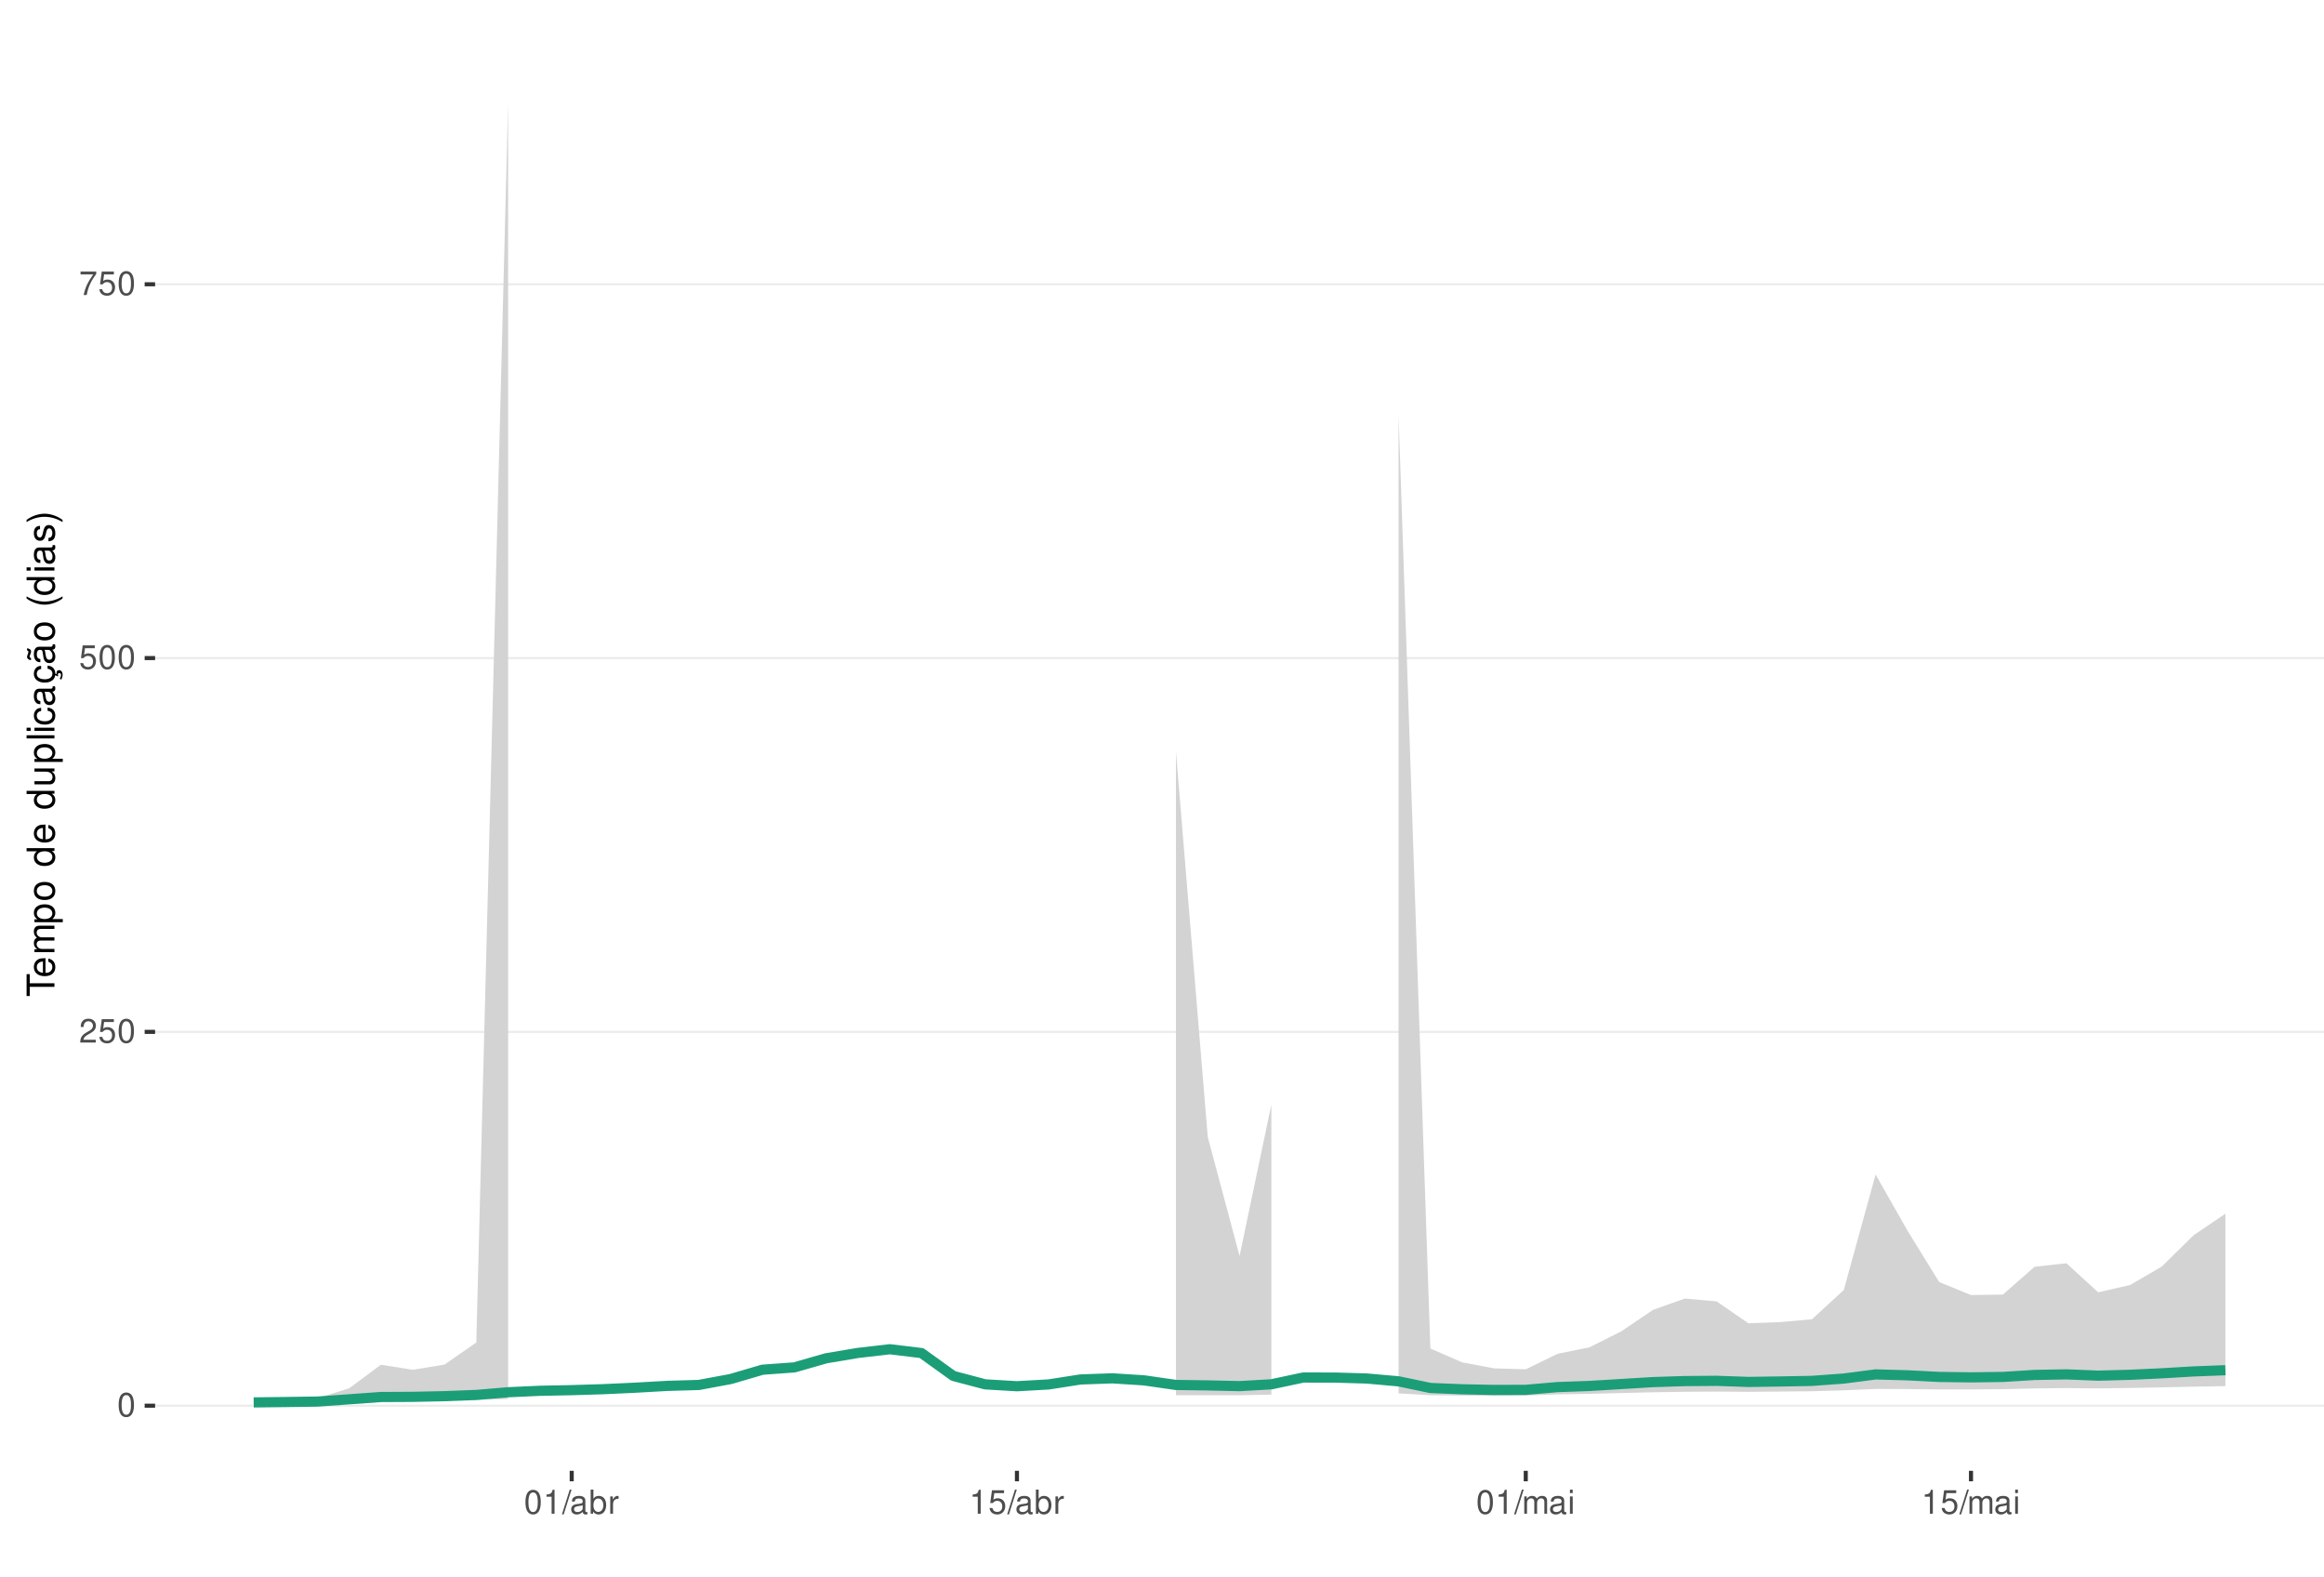
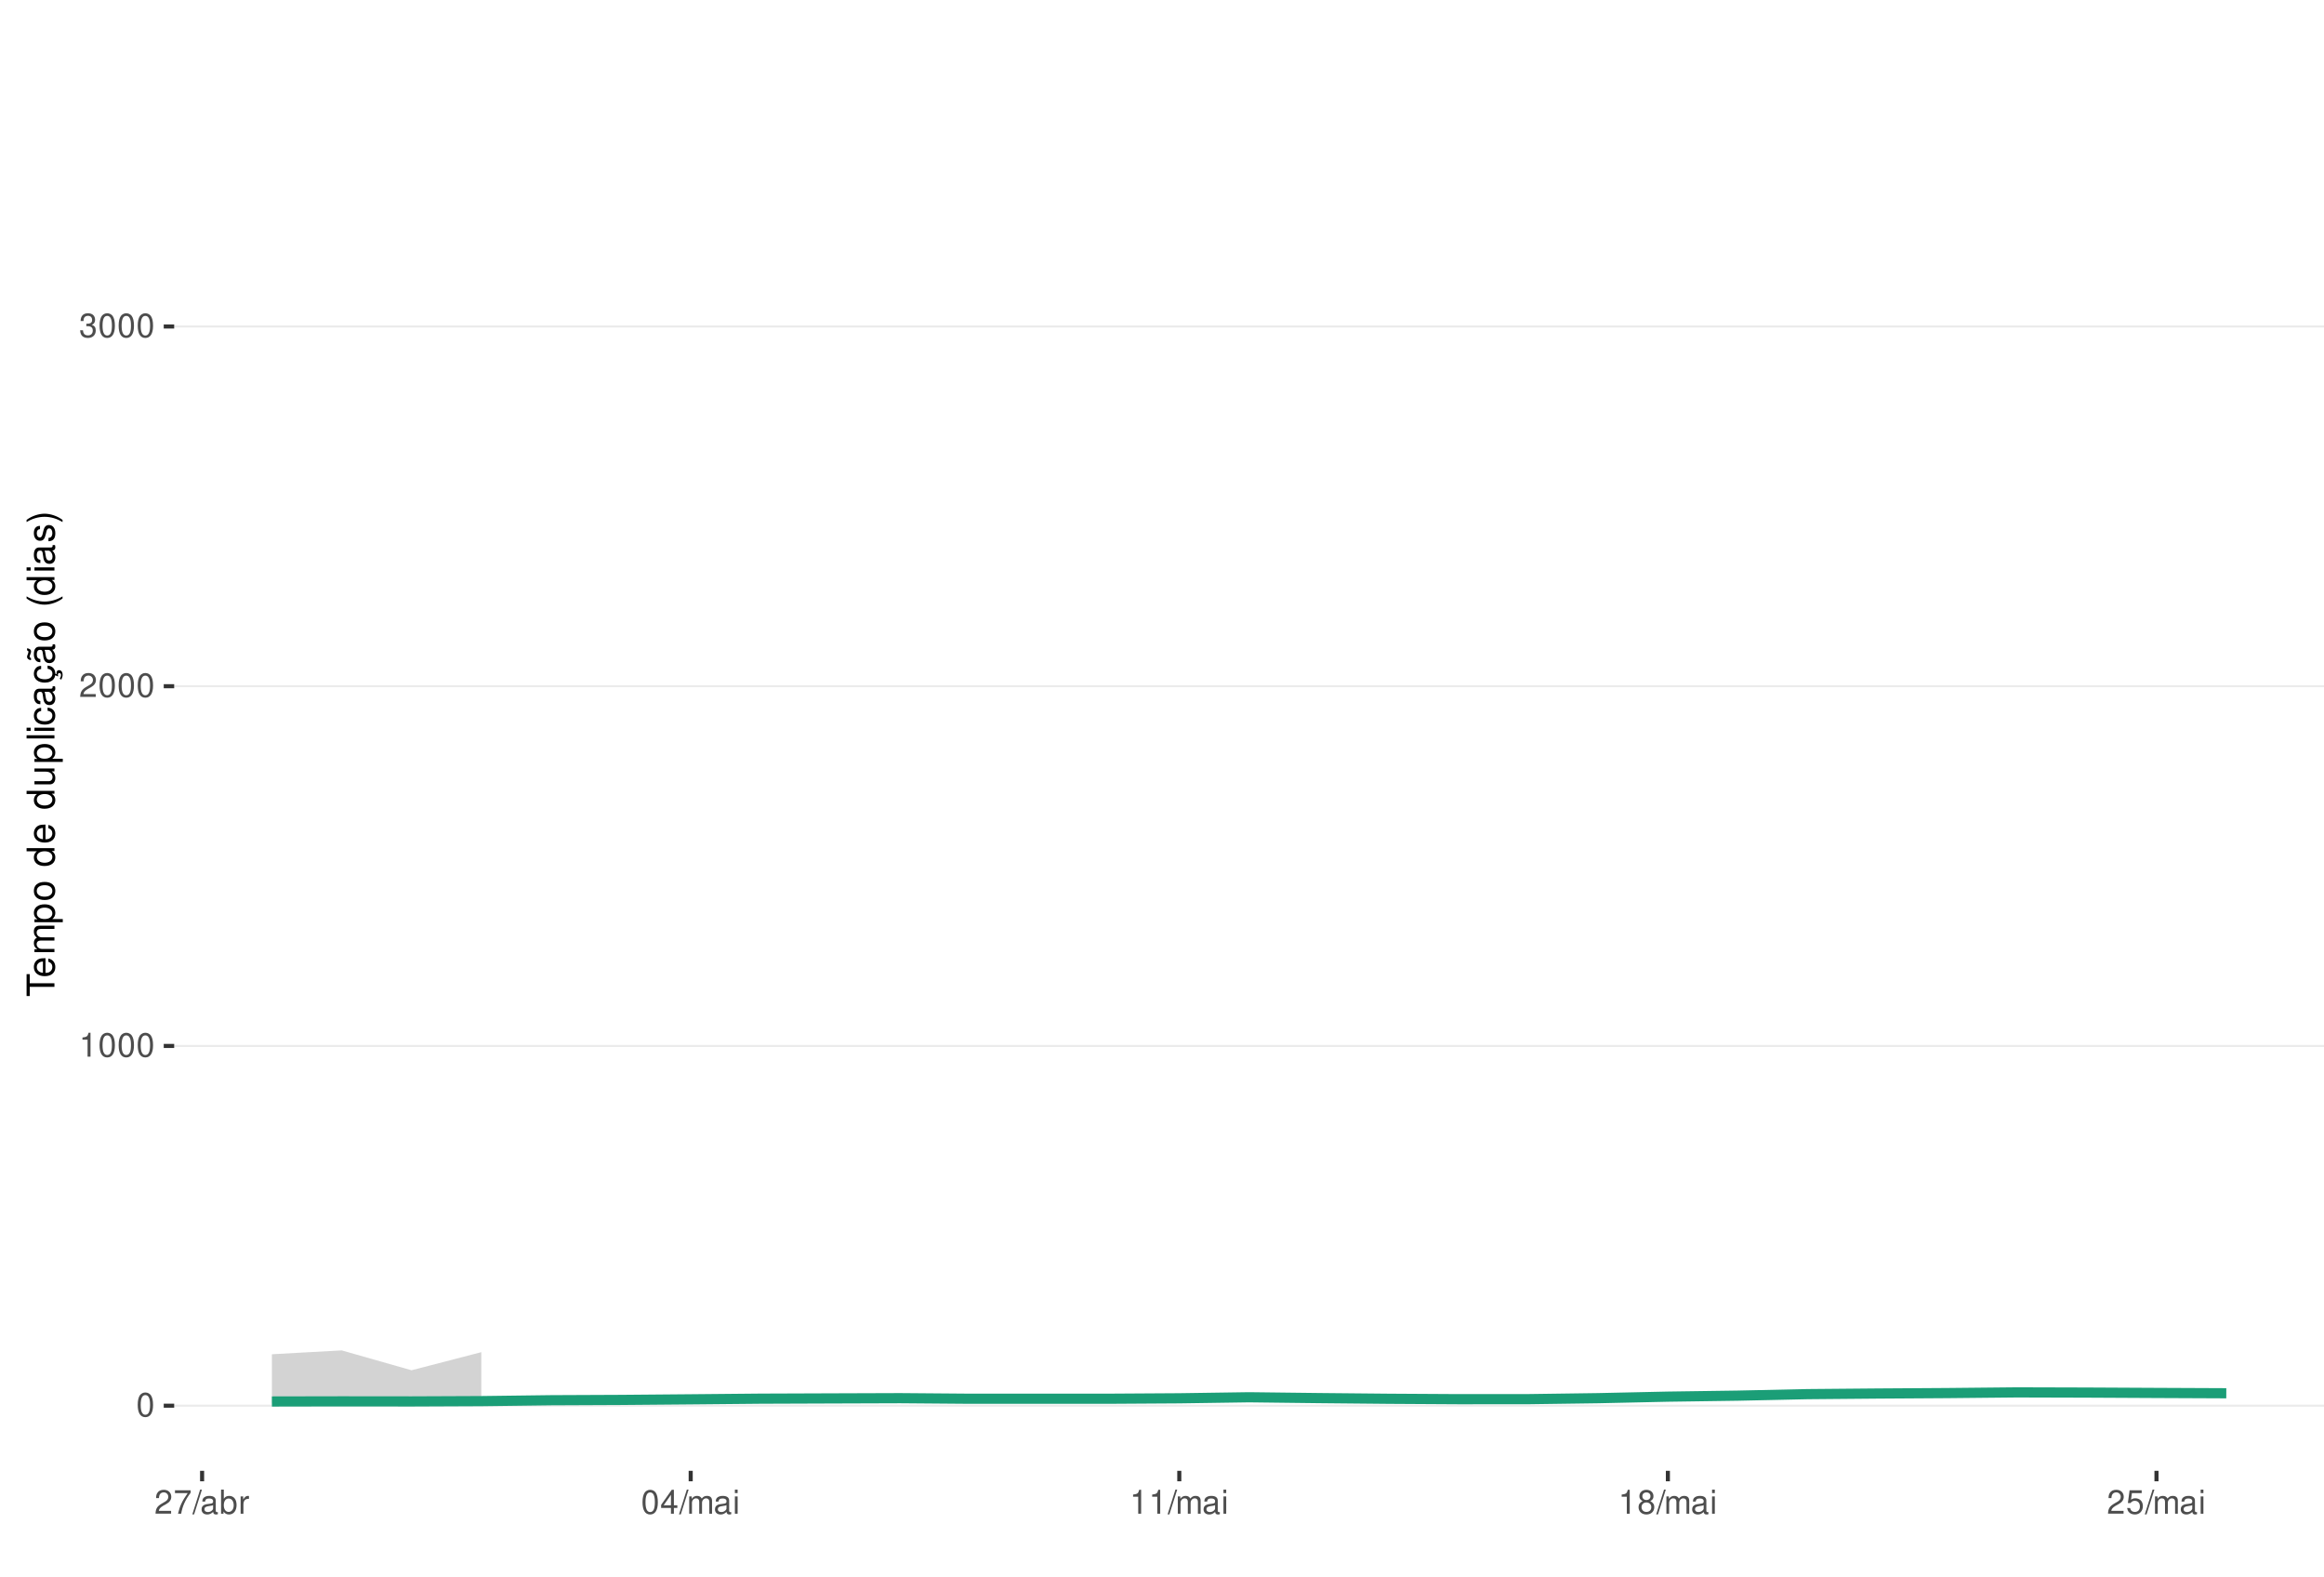
<svg xmlns="http://www.w3.org/2000/svg" xmlns:xlink="http://www.w3.org/1999/xlink" width="609pt" height="413pt" viewBox="0 0 609 413" version="1.1">
  <defs>
    <g>
      <symbol overflow="visible" id="glyph0-0">
        <path style="stroke:none;" d="" />
      </symbol>
      <symbol overflow="visible" id="glyph0-1">
        <path style="stroke:none;" d="M 2.375 -6.266 C 1.812 -6.266 1.297 -6 0.969 -5.578 C 0.578 -5.016 0.375 -4.188 0.375 -3.031 C 0.375 -0.922 1.062 0.203 2.375 0.203 C 3.672 0.203 4.391 -0.922 4.391 -2.984 C 4.391 -4.188 4.203 -5 3.797 -5.578 C 3.469 -6 2.953 -6.266 2.375 -6.266 Z M 2.375 -5.578 C 3.203 -5.578 3.609 -4.75 3.609 -3.047 C 3.609 -1.266 3.219 -0.438 2.359 -0.438 C 1.562 -0.438 1.156 -1.297 1.156 -3.016 C 1.156 -4.75 1.562 -5.578 2.375 -5.578 Z M 2.375 -5.578 " />
      </symbol>
      <symbol overflow="visible" id="glyph0-2">
+         <path style="stroke:none;" d="M 2.234 -4.453 L 2.234 0 L 3 0 L 3 -6.266 L 2.5 -6.266 C 2.234 -5.297 2.062 -5.172 0.891 -5.016 L 0.891 -4.453 Z M 2.234 -4.453 " />
+       </symbol>
+       <symbol overflow="visible" id="glyph0-3">
        <path style="stroke:none;" d="M 4.375 -0.75 L 1.156 -0.75 C 1.234 -1.266 1.5 -1.594 2.266 -2.062 L 3.125 -2.547 C 3.984 -3.016 4.422 -3.656 4.422 -4.438 C 4.422 -4.953 4.219 -5.438 3.859 -5.781 C 3.484 -6.109 3.031 -6.266 2.453 -6.266 C 1.672 -6.266 1.094 -5.984 0.766 -5.438 C 0.547 -5.109 0.453 -4.719 0.438 -4.094 L 1.188 -4.094 C 1.219 -4.516 1.266 -4.766 1.375 -4.984 C 1.578 -5.359 1.969 -5.594 2.438 -5.594 C 3.125 -5.594 3.641 -5.094 3.641 -4.422 C 3.641 -3.906 3.359 -3.484 2.812 -3.172 L 2.016 -2.703 C 0.734 -1.969 0.359 -1.375 0.297 -0.016 L 4.375 -0.016 Z M 4.375 -0.75 " />
      </symbol>
-       <symbol overflow="visible" id="glyph0-3">
-         <path style="stroke:none;" d="M 4.125 -6.141 L 0.953 -6.141 L 0.5 -2.797 L 1.188 -2.797 C 1.547 -3.219 1.844 -3.375 2.328 -3.375 C 3.156 -3.375 3.656 -2.797 3.656 -1.891 C 3.656 -1.016 3.156 -0.469 2.312 -0.469 C 1.656 -0.469 1.25 -0.812 1.062 -1.5 L 0.297 -1.5 C 0.406 -1 0.5 -0.766 0.672 -0.531 C 1.016 -0.062 1.641 0.203 2.344 0.203 C 3.578 0.203 4.438 -0.703 4.438 -2 C 4.438 -3.219 3.641 -4.047 2.453 -4.047 C 2.031 -4.047 1.672 -3.938 1.328 -3.672 L 1.562 -5.391 L 4.125 -5.391 Z M 4.125 -6.141 " />
-       </symbol>
      <symbol overflow="visible" id="glyph0-4">
+         <path style="stroke:none;" d="M 1.906 -2.875 L 2.328 -2.875 C 3.156 -2.875 3.594 -2.5 3.594 -1.734 C 3.594 -0.953 3.125 -0.469 2.344 -0.469 C 1.5 -0.469 1.094 -0.906 1.031 -1.812 L 0.281 -1.812 C 0.312 -1.312 0.391 -0.984 0.547 -0.703 C 0.859 -0.109 1.469 0.203 2.297 0.203 C 3.562 0.203 4.375 -0.562 4.375 -1.75 C 4.375 -2.547 4.078 -2.984 3.344 -3.234 C 3.906 -3.469 4.203 -3.906 4.203 -4.531 C 4.203 -5.609 3.5 -6.266 2.328 -6.266 C 1.094 -6.266 0.438 -5.562 0.406 -4.234 L 1.172 -4.234 C 1.172 -4.625 1.219 -4.844 1.312 -5.031 C 1.484 -5.391 1.859 -5.594 2.344 -5.594 C 3.016 -5.594 3.422 -5.188 3.422 -4.516 C 3.422 -4.062 3.266 -3.797 2.922 -3.656 C 2.719 -3.562 2.438 -3.531 1.906 -3.516 Z M 1.906 -2.875 " />
+       </symbol>
+       <symbol overflow="visible" id="glyph0-5">
        <path style="stroke:none;" d="M 4.5 -6.141 L 0.391 -6.141 L 0.391 -5.391 L 3.719 -5.391 C 2.25 -3.297 1.656 -2.016 1.188 0 L 2.016 0 C 2.344 -1.969 3.109 -3.656 4.5 -5.5 Z M 4.5 -6.141 " />
-       </symbol>
-       <symbol overflow="visible" id="glyph0-5">
-         <path style="stroke:none;" d="M 2.234 -4.453 L 2.234 0 L 3 0 L 3 -6.266 L 2.5 -6.266 C 2.234 -5.297 2.062 -5.172 0.891 -5.016 L 0.891 -4.453 Z M 2.234 -4.453 " />
      </symbol>
      <symbol overflow="visible" id="glyph0-6">
        <path style="stroke:none;" d="M 1.984 -6.312 L -0.062 0.172 L 0.406 0.172 L 2.453 -6.312 Z M 1.984 -6.312 " />
      </symbol>
      <symbol overflow="visible" id="glyph0-7">
        <path style="stroke:none;" d="M 4.625 -0.422 C 4.547 -0.406 4.516 -0.406 4.469 -0.406 C 4.219 -0.406 4.078 -0.531 4.078 -0.766 L 4.078 -3.422 C 4.078 -4.234 3.5 -4.672 2.375 -4.672 C 1.719 -4.672 1.188 -4.469 0.875 -4.141 C 0.672 -3.906 0.578 -3.641 0.562 -3.188 L 1.297 -3.188 C 1.344 -3.75 1.672 -4 2.359 -4 C 3.016 -4 3.375 -3.75 3.375 -3.328 L 3.375 -3.141 C 3.359 -2.828 3.203 -2.703 2.609 -2.625 C 1.594 -2.5 1.438 -2.469 1.156 -2.359 C 0.625 -2.125 0.359 -1.734 0.359 -1.141 C 0.359 -0.312 0.938 0.203 1.859 0.203 C 2.422 0.203 2.875 0 3.391 -0.469 C 3.438 0 3.672 0.203 4.141 0.203 C 4.297 0.203 4.391 0.188 4.625 0.125 Z M 3.375 -1.422 C 3.375 -1.188 3.297 -1.031 3.078 -0.844 C 2.781 -0.578 2.438 -0.438 2.016 -0.438 C 1.453 -0.438 1.109 -0.703 1.109 -1.156 C 1.109 -1.641 1.422 -1.875 2.203 -1.984 C 2.984 -2.094 3.125 -2.125 3.375 -2.234 Z M 3.375 -1.422 " />
      </symbol>
      <symbol overflow="visible" id="glyph0-8">
        <path style="stroke:none;" d="M 0.469 -6.312 L 0.469 0 L 1.109 0 L 1.109 -0.578 C 1.469 -0.047 1.922 0.203 2.547 0.203 C 3.75 0.203 4.531 -0.781 4.531 -2.281 C 4.531 -3.75 3.797 -4.672 2.594 -4.672 C 1.969 -4.672 1.531 -4.438 1.188 -3.922 L 1.188 -6.312 Z M 2.453 -3.984 C 3.25 -3.984 3.781 -3.297 3.781 -2.203 C 3.781 -1.172 3.234 -0.469 2.453 -0.469 C 1.672 -0.469 1.188 -1.172 1.188 -2.234 C 1.188 -3.297 1.672 -3.984 2.453 -3.984 Z M 2.453 -3.984 " />
      </symbol>
      <symbol overflow="visible" id="glyph0-9">
        <path style="stroke:none;" d="M 0.594 -4.531 L 0.594 0 L 1.328 0 L 1.328 -2.359 C 1.328 -3.438 1.781 -3.938 2.781 -3.906 L 2.781 -4.641 C 2.656 -4.656 2.594 -4.672 2.5 -4.672 C 2.031 -4.672 1.672 -4.391 1.266 -3.719 L 1.266 -4.531 Z M 0.594 -4.531 " />
      </symbol>
      <symbol overflow="visible" id="glyph0-10">
+         <path style="stroke:none;" d="M 2.828 -1.516 L 2.828 0 L 3.594 0 L 3.594 -1.516 L 4.5 -1.516 L 4.5 -2.203 L 3.594 -2.203 L 3.594 -6.266 L 3.031 -6.266 L 0.25 -2.312 L 0.25 -1.516 Z M 2.828 -2.203 L 0.906 -2.203 L 2.828 -4.953 Z M 2.828 -2.203 " />
+       </symbol>
+       <symbol overflow="visible" id="glyph0-11">
        <path style="stroke:none;" d="M 0.609 -4.531 L 0.609 0 L 1.328 0 L 1.328 -2.844 C 1.328 -3.5 1.812 -4.031 2.391 -4.031 C 2.938 -4.031 3.234 -3.703 3.234 -3.125 L 3.234 0 L 3.969 0 L 3.969 -2.844 C 3.969 -3.5 4.438 -4.031 5.031 -4.031 C 5.562 -4.031 5.875 -3.703 5.875 -3.125 L 5.875 0 L 6.594 0 L 6.594 -3.406 C 6.594 -4.219 6.125 -4.672 5.281 -4.672 C 4.672 -4.672 4.312 -4.484 3.891 -3.969 C 3.625 -4.453 3.25 -4.672 2.672 -4.672 C 2.062 -4.672 1.656 -4.438 1.266 -3.891 L 1.266 -4.531 Z M 0.609 -4.531 " />
      </symbol>
-       <symbol overflow="visible" id="glyph0-11">
+       <symbol overflow="visible" id="glyph0-12">
        <path style="stroke:none;" d="M 1.297 -4.531 L 0.578 -4.531 L 0.578 0 L 1.297 0 Z M 1.297 -6.312 L 0.578 -6.312 L 0.578 -5.406 L 1.297 -5.406 Z M 1.297 -6.312 " />
+       </symbol>
+       <symbol overflow="visible" id="glyph0-13">
+         <path style="stroke:none;" d="M 3.391 -3.297 C 4.031 -3.688 4.219 -4 4.219 -4.594 C 4.219 -5.578 3.469 -6.266 2.375 -6.266 C 1.297 -6.266 0.531 -5.578 0.531 -4.594 C 0.531 -4 0.734 -3.703 1.375 -3.297 C 0.672 -2.938 0.312 -2.438 0.312 -1.734 C 0.312 -0.594 1.156 0.203 2.375 0.203 C 3.594 0.203 4.438 -0.594 4.438 -1.734 C 4.438 -2.438 4.094 -2.938 3.391 -3.297 Z M 2.375 -5.578 C 3.031 -5.578 3.438 -5.188 3.438 -4.578 C 3.438 -3.984 3.016 -3.594 2.375 -3.594 C 1.734 -3.594 1.312 -3.984 1.312 -4.594 C 1.312 -5.188 1.734 -5.578 2.375 -5.578 Z M 2.375 -2.953 C 3.141 -2.953 3.656 -2.453 3.656 -1.719 C 3.656 -0.969 3.156 -0.469 2.359 -0.469 C 1.625 -0.469 1.094 -0.984 1.094 -1.719 C 1.094 -2.453 1.609 -2.953 2.375 -2.953 Z M 2.375 -2.953 " />
+       </symbol>
+       <symbol overflow="visible" id="glyph0-14">
+         <path style="stroke:none;" d="M 4.125 -6.141 L 0.953 -6.141 L 0.5 -2.797 L 1.188 -2.797 C 1.547 -3.219 1.844 -3.375 2.328 -3.375 C 3.156 -3.375 3.656 -2.797 3.656 -1.891 C 3.656 -1.016 3.156 -0.469 2.312 -0.469 C 1.656 -0.469 1.25 -0.812 1.062 -1.5 L 0.297 -1.5 C 0.406 -1 0.5 -0.766 0.672 -0.531 C 1.016 -0.062 1.641 0.203 2.344 0.203 C 3.578 0.203 4.438 -0.703 4.438 -2 C 4.438 -3.219 3.641 -4.047 2.453 -4.047 C 2.031 -4.047 1.672 -3.938 1.328 -3.672 L 1.562 -5.391 L 4.125 -5.391 Z M 4.125 -6.141 " />
      </symbol>
      <symbol overflow="visible" id="glyph1-0">
        <path style="stroke:none;" d="" />
      </symbol>
      <symbol overflow="visible" id="glyph1-1">
        <path style="stroke:none;" d="M -6.469 -3.547 L -6.469 -5.938 L -7.297 -5.938 L -7.297 -0.203 L -6.469 -0.203 L -6.469 -2.609 L 0 -2.609 L 0 -3.547 Z M -6.469 -3.547 " />
      </symbol>
      <symbol overflow="visible" id="glyph1-2">
        <path style="stroke:none;" d="M -2.344 -5.125 C -3.141 -5.125 -3.625 -5.062 -4.016 -4.922 C -4.875 -4.578 -5.391 -3.781 -5.391 -2.797 C -5.391 -1.344 -4.281 -0.406 -2.547 -0.406 C -0.812 -0.406 0.234 -1.297 0.234 -2.781 C 0.234 -3.984 -0.453 -4.812 -1.594 -5.016 L -1.594 -4.188 C -0.906 -3.953 -0.547 -3.484 -0.547 -2.812 C -0.547 -2.281 -0.781 -1.828 -1.219 -1.547 C -1.516 -1.344 -1.812 -1.281 -2.344 -1.266 Z M -3.016 -1.297 C -3.984 -1.359 -4.625 -1.953 -4.625 -2.797 C -4.625 -3.641 -3.953 -4.234 -3.016 -4.234 Z M -3.016 -1.297 " />
      </symbol>
      <symbol overflow="visible" id="glyph1-3">
        <path style="stroke:none;" d="M -5.234 -0.703 L 0 -0.703 L 0 -1.547 L -3.297 -1.547 C -4.047 -1.547 -4.656 -2.094 -4.656 -2.766 C -4.656 -3.391 -4.281 -3.734 -3.609 -3.734 L 0 -3.734 L 0 -4.578 L -3.297 -4.578 C -4.047 -4.578 -4.656 -5.125 -4.656 -5.812 C -4.656 -6.422 -4.266 -6.781 -3.609 -6.781 L 0 -6.781 L 0 -7.625 L -3.938 -7.625 C -4.875 -7.625 -5.391 -7.078 -5.391 -6.094 C -5.391 -5.406 -5.188 -4.984 -4.594 -4.484 C -5.156 -4.188 -5.391 -3.766 -5.391 -3.078 C -5.391 -2.375 -5.125 -1.906 -4.5 -1.469 L -5.234 -1.469 Z M -5.234 -0.703 " />
      </symbol>
      <symbol overflow="visible" id="glyph1-4">
        <path style="stroke:none;" d="M 2.188 -0.547 L 2.188 -1.375 L -0.547 -1.375 C -0.016 -1.812 0.234 -2.312 0.234 -2.984 C 0.234 -4.344 -0.859 -5.234 -2.531 -5.234 C -4.297 -5.234 -5.391 -4.375 -5.391 -2.984 C -5.391 -2.266 -5.062 -1.703 -4.453 -1.312 L -5.234 -1.312 L -5.234 -0.547 Z M -4.609 -2.844 C -4.609 -3.766 -3.797 -4.359 -2.547 -4.359 C -1.359 -4.359 -0.547 -3.75 -0.547 -2.844 C -0.547 -1.953 -1.344 -1.375 -2.578 -1.375 C -3.812 -1.375 -4.609 -1.953 -4.609 -2.844 Z M -4.609 -2.844 " />
      </symbol>
      <symbol overflow="visible" id="glyph1-5">
        <path style="stroke:none;" d="M -5.391 -2.719 C -5.391 -1.234 -4.344 -0.359 -2.578 -0.359 C -0.812 -0.359 0.234 -1.234 0.234 -2.734 C 0.234 -4.203 -0.812 -5.094 -2.547 -5.094 C -4.359 -5.094 -5.391 -4.234 -5.391 -2.719 Z M -4.625 -2.734 C -4.625 -3.672 -3.844 -4.234 -2.547 -4.234 C -1.312 -4.234 -0.547 -3.656 -0.547 -2.734 C -0.547 -1.797 -1.312 -1.234 -2.578 -1.234 C -3.844 -1.234 -4.625 -1.797 -4.625 -2.734 Z M -4.625 -2.734 " />
      </symbol>
      <symbol overflow="visible" id="glyph1-6">
        <path style="stroke:none;" d="" />
      </symbol>
      <symbol overflow="visible" id="glyph1-7">
        <path style="stroke:none;" d="M -7.297 -4.953 L -7.297 -4.125 L -4.578 -4.125 C -5.109 -3.766 -5.391 -3.203 -5.391 -2.516 C -5.391 -1.156 -4.297 -0.266 -2.625 -0.266 C -0.859 -0.266 0.234 -1.125 0.234 -2.547 C 0.234 -3.266 -0.047 -3.766 -0.688 -4.203 L 0 -4.203 L 0 -4.953 Z M -4.609 -2.656 C -4.609 -3.547 -3.812 -4.125 -2.562 -4.125 C -1.344 -4.125 -0.547 -3.547 -0.547 -2.656 C -0.547 -1.734 -1.359 -1.125 -2.578 -1.125 C -3.797 -1.125 -4.609 -1.734 -4.609 -2.656 Z M -4.609 -2.656 " />
      </symbol>
      <symbol overflow="visible" id="glyph1-8">
        <path style="stroke:none;" d="M 0 -4.812 L -5.234 -4.812 L -5.234 -3.984 L -2.266 -3.984 C -1.203 -3.984 -0.5 -3.438 -0.5 -2.562 C -0.5 -1.906 -0.906 -1.484 -1.531 -1.484 L -5.234 -1.484 L -5.234 -0.656 L -1.203 -0.656 C -0.328 -0.656 0.234 -1.297 0.234 -2.312 C 0.234 -3.094 -0.047 -3.578 -0.734 -4.062 L 0 -4.062 Z M 0 -4.812 " />
      </symbol>
      <symbol overflow="visible" id="glyph1-9">
        <path style="stroke:none;" d="M -7.297 -1.516 L -7.297 -0.688 L 0 -0.688 L 0 -1.516 Z M -7.297 -1.516 " />
      </symbol>
      <symbol overflow="visible" id="glyph1-10">
        <path style="stroke:none;" d="M -5.234 -1.5 L -5.234 -0.672 L 0 -0.672 L 0 -1.5 Z M -7.297 -1.5 L -7.297 -0.656 L -6.234 -0.656 L -6.234 -1.5 Z M -7.297 -1.5 " />
      </symbol>
      <symbol overflow="visible" id="glyph1-11">
        <path style="stroke:none;" d="M -3.484 -4.703 C -3.984 -4.672 -4.312 -4.562 -4.609 -4.359 C -5.094 -4 -5.391 -3.375 -5.391 -2.641 C -5.391 -1.219 -4.266 -0.312 -2.531 -0.312 C -0.844 -0.312 0.234 -1.203 0.234 -2.625 C 0.234 -3.875 -0.516 -4.672 -1.797 -4.766 L -1.797 -3.938 C -0.953 -3.797 -0.547 -3.359 -0.547 -2.656 C -0.547 -1.734 -1.297 -1.188 -2.531 -1.188 C -3.844 -1.188 -4.625 -1.719 -4.625 -2.625 C -4.625 -3.328 -4.203 -3.766 -3.484 -3.875 Z M -3.484 -4.703 " />
      </symbol>
      <symbol overflow="visible" id="glyph1-12">
        <path style="stroke:none;" d="M -0.484 -5.344 C -0.469 -5.266 -0.469 -5.219 -0.469 -5.172 C -0.469 -4.875 -0.625 -4.719 -0.875 -4.719 L -3.953 -4.719 C -4.891 -4.719 -5.391 -4.047 -5.391 -2.75 C -5.391 -1.984 -5.172 -1.375 -4.781 -1.016 C -4.516 -0.766 -4.203 -0.672 -3.688 -0.656 L -3.688 -1.484 C -4.328 -1.562 -4.625 -1.938 -4.625 -2.719 C -4.625 -3.484 -4.344 -3.891 -3.844 -3.891 L -3.625 -3.891 C -3.266 -3.875 -3.125 -3.703 -3.047 -3.016 C -2.891 -1.844 -2.844 -1.656 -2.719 -1.344 C -2.453 -0.734 -2 -0.422 -1.312 -0.422 C -0.375 -0.422 0.234 -1.078 0.234 -2.141 C 0.234 -2.797 0 -3.328 -0.547 -3.922 C 0 -3.984 0.234 -4.234 0.234 -4.781 C 0.234 -4.953 0.203 -5.062 0.141 -5.344 Z M -1.656 -3.891 C -1.375 -3.891 -1.203 -3.812 -0.969 -3.562 C -0.656 -3.219 -0.5 -2.812 -0.5 -2.312 C -0.5 -1.672 -0.812 -1.297 -1.344 -1.297 C -1.891 -1.297 -2.172 -1.656 -2.297 -2.547 C -2.422 -3.438 -2.453 -3.609 -2.594 -3.891 Z M -1.656 -3.891 " />
      </symbol>
      <symbol overflow="visible" id="glyph1-13">
        <path style="stroke:none;" d="M 0.234 -2.641 C 0.234 -3.875 -0.547 -4.703 -1.797 -4.766 L -1.797 -3.938 C -0.953 -3.797 -0.531 -3.359 -0.531 -2.656 C -0.531 -1.734 -1.281 -1.188 -2.516 -1.188 C -3.844 -1.188 -4.625 -1.719 -4.625 -2.625 C -4.625 -3.328 -4.203 -3.766 -3.484 -3.875 L -3.484 -4.703 C -3.984 -4.672 -4.312 -4.562 -4.609 -4.359 C -5.094 -4 -5.391 -3.375 -5.391 -2.641 C -5.391 -1.219 -4.266 -0.312 -2.531 -0.312 C -1.469 -0.312 -0.625 -0.672 -0.156 -1.312 C 0.047 -1.594 0.125 -1.812 0.203 -2.25 L 0.922 -1.938 L 0.984 -2.062 C 0.938 -2.188 0.906 -2.25 0.906 -2.375 C 0.906 -2.656 1.047 -2.828 1.281 -2.828 C 1.547 -2.828 1.734 -2.594 1.734 -2.297 C 1.734 -2.031 1.672 -1.844 1.438 -1.406 L 1.406 -1.312 L 1.812 -1.094 C 2.078 -1.75 2.141 -1.953 2.141 -2.344 C 2.141 -3.109 1.781 -3.578 1.203 -3.578 C 0.781 -3.578 0.547 -3.297 0.547 -2.797 C 0.547 -2.703 0.547 -2.641 0.562 -2.516 Z M 0.234 -2.641 " />
      </symbol>
      <symbol overflow="visible" id="glyph1-14">
        <path style="stroke:none;" d="M -0.484 -5.344 C -0.469 -5.266 -0.469 -5.219 -0.469 -5.172 C -0.469 -4.875 -0.625 -4.719 -0.875 -4.719 L -3.953 -4.719 C -4.891 -4.719 -5.391 -4.047 -5.391 -2.75 C -5.391 -1.984 -5.172 -1.375 -4.781 -1.016 C -4.516 -0.766 -4.203 -0.672 -3.688 -0.656 L -3.688 -1.484 C -4.328 -1.562 -4.625 -1.938 -4.625 -2.719 C -4.625 -3.484 -4.344 -3.891 -3.844 -3.891 L -3.625 -3.891 C -3.266 -3.875 -3.125 -3.703 -3.047 -3.016 C -2.891 -1.844 -2.844 -1.656 -2.719 -1.344 C -2.453 -0.734 -2 -0.422 -1.312 -0.422 C -0.375 -0.422 0.234 -1.078 0.234 -2.141 C 0.234 -2.797 0 -3.328 -0.547 -3.922 C 0 -3.984 0.234 -4.234 0.234 -4.781 C 0.234 -4.953 0.203 -5.062 0.141 -5.344 Z M -1.656 -3.891 C -1.375 -3.891 -1.203 -3.812 -0.969 -3.562 C -0.656 -3.219 -0.5 -2.812 -0.5 -2.312 C -0.5 -1.672 -0.812 -1.297 -1.344 -1.297 C -1.891 -1.297 -2.172 -1.656 -2.297 -2.547 C -2.422 -3.438 -2.453 -3.609 -2.594 -3.891 Z M -7.172 -3.75 C -6.922 -3.672 -6.812 -3.547 -6.812 -3.375 C -6.812 -3.25 -6.875 -2.984 -6.984 -2.734 C -7.156 -2.312 -7.172 -2.25 -7.172 -2.047 C -7.172 -1.594 -6.797 -1.297 -6.141 -1.188 L -6.141 -1.766 C -6.375 -1.812 -6.5 -1.938 -6.5 -2.094 C -6.5 -2.203 -6.469 -2.344 -6.375 -2.578 C -6.156 -3.156 -6.125 -3.234 -6.125 -3.438 C -6.125 -3.922 -6.484 -4.219 -7.172 -4.312 Z M -7.172 -3.75 " />
      </symbol>
      <symbol overflow="visible" id="glyph1-15">
        <path style="stroke:none;" d="M -7.297 -2.359 C -5.984 -1.359 -4.156 -0.734 -2.594 -0.734 C -1.016 -0.734 0.812 -1.359 2.125 -2.359 L 2.125 -2.906 C 0.688 -2.031 -0.984 -1.547 -2.594 -1.547 C -4.188 -1.547 -5.875 -2.031 -7.297 -2.906 Z M -7.297 -2.359 " />
      </symbol>
      <symbol overflow="visible" id="glyph1-16">
        <path style="stroke:none;" d="M -3.781 -4.375 C -4.812 -4.375 -5.391 -3.688 -5.391 -2.484 C -5.391 -1.266 -4.766 -0.469 -3.797 -0.469 C -2.969 -0.469 -2.578 -0.891 -2.281 -2.125 L -2.094 -2.906 C -1.953 -3.484 -1.734 -3.719 -1.375 -3.719 C -0.875 -3.719 -0.547 -3.234 -0.547 -2.5 C -0.547 -2.047 -0.672 -1.672 -0.891 -1.453 C -1.047 -1.328 -1.188 -1.266 -1.562 -1.219 L -1.562 -0.344 C -0.344 -0.375 0.234 -1.062 0.234 -2.438 C 0.234 -3.75 -0.422 -4.594 -1.438 -4.594 C -2.203 -4.594 -2.641 -4.156 -2.891 -3.109 L -3.078 -2.312 C -3.234 -1.625 -3.453 -1.344 -3.828 -1.344 C -4.312 -1.344 -4.625 -1.766 -4.625 -2.453 C -4.625 -3.125 -4.328 -3.484 -3.781 -3.5 Z M -3.781 -4.375 " />
      </symbol>
      <symbol overflow="visible" id="glyph1-17">
        <path style="stroke:none;" d="M 2.125 -0.938 C 0.812 -1.938 -1.016 -2.562 -2.578 -2.562 C -4.156 -2.562 -5.984 -1.938 -7.297 -0.938 L -7.297 -0.375 C -5.859 -1.266 -4.188 -1.75 -2.578 -1.75 C -0.984 -1.75 0.703 -1.266 2.125 -0.375 Z M 2.125 -0.938 " />
      </symbol>
    </g>
    <clipPath id="clip1">
-       <path d="M 40.645 9.961 L 609 9.961 L 609 385.328 L 40.645 385.328 Z M 40.645 9.961 " />
+       <path d="M 45.645 9.961 L 609 9.961 L 609 385.328 L 45.645 385.328 Z M 45.645 9.961 " />
    </clipPath>
    <clipPath id="clip2">
-       <path d="M 40.645 368 L 609 368 L 609 369 L 40.645 369 Z M 40.645 368 " />
+       <path d="M 45.645 368 L 609 368 L 609 369 L 45.645 369 Z M 45.645 368 " />
    </clipPath>
    <clipPath id="clip3">
-       <path d="M 40.645 270 L 609 270 L 609 271 L 40.645 271 Z M 40.645 270 " />
+       <path d="M 45.645 273 L 609 273 L 609 275 L 45.645 275 Z M 45.645 273 " />
    </clipPath>
    <clipPath id="clip4">
-       <path d="M 40.645 172 L 609 172 L 609 173 L 40.645 173 Z M 40.645 172 " />
+       <path d="M 45.645 179 L 609 179 L 609 181 L 45.645 181 Z M 45.645 179 " />
    </clipPath>
    <clipPath id="clip5">
-       <path d="M 40.645 74 L 609 74 L 609 75 L 40.645 75 Z M 40.645 74 " />
+       <path d="M 45.645 85 L 609 85 L 609 86 L 45.645 86 Z M 45.645 85 " />
    </clipPath>
  </defs>
  <g id="surface84">
    <rect x="0" y="0" width="609" height="413" style="fill:rgb(100%,100%,100%);fill-opacity:1;stroke:none;" />
    <rect x="0" y="0" width="609" height="413" style="fill:rgb(100%,100%,100%);fill-opacity:1;stroke:none;" />
    <path style="fill:none;stroke-width:1.067;stroke-linecap:round;stroke-linejoin:round;stroke:rgb(100%,100%,100%);stroke-opacity:1;stroke-miterlimit:10;" d="M 0 413 L 609 413 L 609 0 L 0 0 Z M 0 413 " />
    <g clip-path="url(#clip1)" clip-rule="nonzero">
-       <path style=" stroke:none;fill-rule:nonzero;fill:rgb(100%,100%,100%);fill-opacity:1;" d="M 40.645 385.328 L 609 385.328 L 609 9.961 L 40.645 9.961 Z M 40.645 385.328 " />
+       <path style=" stroke:none;fill-rule:nonzero;fill:rgb(100%,100%,100%);fill-opacity:1;" d="M 45.645 385.328 L 609 385.328 L 609 9.961 L 45.645 9.961 Z M 45.645 385.328 " />
    </g>
    <g clip-path="url(#clip2)" clip-rule="nonzero">
-       <path style="fill:none;stroke-width:0.533;stroke-linecap:butt;stroke-linejoin:round;stroke:rgb(92.157%,92.157%,92.157%);stroke-opacity:1;stroke-miterlimit:10;" d="M 40.645 368.266 L 609 368.266 " />
+       <path style="fill:none;stroke-width:0.533;stroke-linecap:butt;stroke-linejoin:round;stroke:rgb(92.157%,92.157%,92.157%);stroke-opacity:1;stroke-miterlimit:10;" d="M 45.645 368.266 L 609 368.266 " />
    </g>
    <g clip-path="url(#clip3)" clip-rule="nonzero">
-       <path style="fill:none;stroke-width:0.533;stroke-linecap:butt;stroke-linejoin:round;stroke:rgb(92.157%,92.157%,92.157%);stroke-opacity:1;stroke-miterlimit:10;" d="M 40.645 270.336 L 609 270.336 " />
+       <path style="fill:none;stroke-width:0.533;stroke-linecap:butt;stroke-linejoin:round;stroke:rgb(92.157%,92.157%,92.157%);stroke-opacity:1;stroke-miterlimit:10;" d="M 45.645 274.023 L 609 274.023 " />
    </g>
    <g clip-path="url(#clip4)" clip-rule="nonzero">
-       <path style="fill:none;stroke-width:0.533;stroke-linecap:butt;stroke-linejoin:round;stroke:rgb(92.157%,92.157%,92.157%);stroke-opacity:1;stroke-miterlimit:10;" d="M 40.645 172.406 L 609 172.406 " />
+       <path style="fill:none;stroke-width:0.533;stroke-linecap:butt;stroke-linejoin:round;stroke:rgb(92.157%,92.157%,92.157%);stroke-opacity:1;stroke-miterlimit:10;" d="M 45.645 179.777 L 609 179.777 " />
    </g>
    <g clip-path="url(#clip5)" clip-rule="nonzero">
-       <path style="fill:none;stroke-width:0.533;stroke-linecap:butt;stroke-linejoin:round;stroke:rgb(92.157%,92.157%,92.157%);stroke-opacity:1;stroke-miterlimit:10;" d="M 40.645 74.477 L 609 74.477 " />
-     </g>
-     <path style=" stroke:none;fill-rule:nonzero;fill:rgb(82.745%,82.745%,82.745%);fill-opacity:1;" d="M 66.48 366.637 L 74.812 366.508 L 83.148 366.289 L 91.48 363.727 L 99.812 357.535 L 108.148 358.859 L 116.48 357.496 L 124.816 351.703 L 133.148 27.023 L 133.148 366.5 L 124.816 366.73 L 116.48 366.859 L 108.148 366.949 L 99.812 367 L 91.48 367.246 L 83.148 367.531 L 74.812 367.617 L 66.48 367.691 Z M 66.48 366.637 " />
-     <path style=" stroke:none;fill-rule:nonzero;fill:rgb(82.745%,82.745%,82.745%);fill-opacity:1;" d="M 308.156 196.93 L 316.488 297.844 L 324.824 329.043 L 333.156 289.391 L 333.156 365.363 L 324.824 365.527 L 316.488 365.508 L 308.156 365.512 Z M 308.156 196.93 " />
-     <path style=" stroke:none;fill-rule:nonzero;fill:rgb(82.745%,82.745%,82.745%);fill-opacity:1;" d="M 366.492 108.762 L 374.824 353.289 L 383.156 356.91 L 391.492 358.488 L 399.824 358.734 L 408.16 354.668 L 416.492 352.98 L 424.828 348.805 L 433.16 343.172 L 441.492 340.203 L 449.828 340.938 L 458.16 346.68 L 466.496 346.367 L 474.828 345.621 L 483.16 337.965 L 491.496 307.691 L 499.828 322.367 L 508.164 335.875 L 516.496 339.277 L 524.832 339.16 L 533.164 331.867 L 541.496 330.953 L 549.832 338.555 L 558.164 336.656 L 566.5 331.809 L 574.832 323.605 L 583.164 317.973 L 583.164 363.145 L 574.832 363.277 L 566.5 363.465 L 558.164 363.625 L 549.832 363.734 L 541.496 363.656 L 533.164 363.738 L 524.832 363.941 L 516.496 364.008 L 508.164 364.008 L 499.828 363.906 L 491.496 363.875 L 483.16 364.238 L 474.828 364.473 L 466.496 364.559 L 458.16 364.633 L 449.828 364.57 L 441.492 364.625 L 433.16 364.746 L 424.828 364.949 L 416.492 365.16 L 408.16 365.297 L 399.824 365.613 L 391.492 365.656 L 383.156 365.613 L 374.824 365.523 L 366.492 365.035 Z M 366.492 108.762 " />
-     <path style="fill:none;stroke-width:2.667;stroke-linecap:butt;stroke-linejoin:round;stroke:rgb(10.588%,61.961%,46.667%);stroke-opacity:1;stroke-miterlimit:10;" d="M 66.48 367.406 L 74.812 367.309 L 83.148 367.188 L 91.48 366.594 L 99.812 365.992 L 108.148 365.949 L 116.48 365.773 L 124.816 365.449 L 133.148 364.742 L 141.48 364.363 L 149.816 364.195 L 158.148 363.941 L 166.484 363.551 L 174.816 363.078 L 183.152 362.832 L 191.484 361.281 L 199.816 358.84 L 208.152 358.234 L 216.484 355.848 L 224.82 354.445 L 233.152 353.477 L 241.484 354.48 L 249.82 360.473 L 258.152 362.672 L 266.488 363.168 L 274.82 362.695 L 283.152 361.395 L 291.488 361.098 L 299.82 361.629 L 308.156 362.836 L 316.488 362.953 L 324.824 363.141 L 333.156 362.66 L 341.488 360.891 L 349.824 360.898 L 358.156 361.145 L 366.492 361.883 L 374.824 363.625 L 383.156 363.965 L 391.492 364.141 L 399.824 364.113 L 408.16 363.391 L 416.492 363.098 L 424.828 362.594 L 433.16 362.086 L 441.492 361.816 L 449.828 361.75 L 458.16 362.043 L 466.496 361.922 L 474.828 361.766 L 483.16 361.152 L 491.496 360.074 L 499.828 360.305 L 508.164 360.734 L 516.496 360.84 L 524.832 360.734 L 533.164 360.211 L 541.496 360.059 L 549.832 360.398 L 558.164 360.172 L 566.5 359.781 L 574.832 359.289 L 583.164 358.969 " />
-     <g style="fill:rgb(30.196%,30.196%,30.196%);fill-opacity:1;">
-       <use xlink:href="#glyph0-1" x="30.715" y="371.071" />
-     </g>
-     <g style="fill:rgb(30.196%,30.196%,30.196%);fill-opacity:1;">
-       <use xlink:href="#glyph0-2" x="20.715" y="273.142" />
-       <use xlink:href="#glyph0-3" x="25.715" y="273.142" />
-       <use xlink:href="#glyph0-1" x="30.715" y="273.142" />
-     </g>
-     <g style="fill:rgb(30.196%,30.196%,30.196%);fill-opacity:1;">
-       <use xlink:href="#glyph0-3" x="20.715" y="175.212" />
-       <use xlink:href="#glyph0-1" x="25.715" y="175.212" />
-       <use xlink:href="#glyph0-1" x="30.715" y="175.212" />
-     </g>
-     <g style="fill:rgb(30.196%,30.196%,30.196%);fill-opacity:1;">
-       <use xlink:href="#glyph0-4" x="20.715" y="77.282" />
-       <use xlink:href="#glyph0-3" x="25.715" y="77.282" />
-       <use xlink:href="#glyph0-1" x="30.715" y="77.282" />
-     </g>
-     <path style="fill:none;stroke-width:1.067;stroke-linecap:butt;stroke-linejoin:round;stroke:rgb(20%,20%,20%);stroke-opacity:1;stroke-miterlimit:10;" d="M 37.906 368.266 L 40.645 368.266 " />
-     <path style="fill:none;stroke-width:1.067;stroke-linecap:butt;stroke-linejoin:round;stroke:rgb(20%,20%,20%);stroke-opacity:1;stroke-miterlimit:10;" d="M 37.906 270.336 L 40.645 270.336 " />
-     <path style="fill:none;stroke-width:1.067;stroke-linecap:butt;stroke-linejoin:round;stroke:rgb(20%,20%,20%);stroke-opacity:1;stroke-miterlimit:10;" d="M 37.906 172.406 L 40.645 172.406 " />
-     <path style="fill:none;stroke-width:1.067;stroke-linecap:butt;stroke-linejoin:round;stroke:rgb(20%,20%,20%);stroke-opacity:1;stroke-miterlimit:10;" d="M 37.906 74.477 L 40.645 74.477 " />
-     <path style="fill:none;stroke-width:1.067;stroke-linecap:butt;stroke-linejoin:round;stroke:rgb(20%,20%,20%);stroke-opacity:1;stroke-miterlimit:10;" d="M 149.816 388.07 L 149.816 385.328 " />
-     <path style="fill:none;stroke-width:1.067;stroke-linecap:butt;stroke-linejoin:round;stroke:rgb(20%,20%,20%);stroke-opacity:1;stroke-miterlimit:10;" d="M 266.488 388.07 L 266.488 385.328 " />
-     <path style="fill:none;stroke-width:1.067;stroke-linecap:butt;stroke-linejoin:round;stroke:rgb(20%,20%,20%);stroke-opacity:1;stroke-miterlimit:10;" d="M 399.824 388.07 L 399.824 385.328 " />
-     <path style="fill:none;stroke-width:1.067;stroke-linecap:butt;stroke-linejoin:round;stroke:rgb(20%,20%,20%);stroke-opacity:1;stroke-miterlimit:10;" d="M 516.496 388.07 L 516.496 385.328 " />
-     <g style="fill:rgb(30.196%,30.196%,30.196%);fill-opacity:1;">
-       <use xlink:href="#glyph0-1" x="137.316" y="396.567" />
-       <use xlink:href="#glyph0-5" x="142.316" y="396.567" />
-       <use xlink:href="#glyph0-6" x="147.316" y="396.567" />
-       <use xlink:href="#glyph0-7" x="149.316" y="396.567" />
-       <use xlink:href="#glyph0-8" x="154.316" y="396.567" />
-       <use xlink:href="#glyph0-9" x="159.316" y="396.567" />
-     </g>
-     <g style="fill:rgb(30.196%,30.196%,30.196%);fill-opacity:1;">
-       <use xlink:href="#glyph0-5" x="253.988" y="396.567" />
-       <use xlink:href="#glyph0-3" x="258.988" y="396.567" />
-       <use xlink:href="#glyph0-6" x="263.988" y="396.567" />
-       <use xlink:href="#glyph0-7" x="265.988" y="396.567" />
-       <use xlink:href="#glyph0-8" x="270.988" y="396.567" />
-       <use xlink:href="#glyph0-9" x="275.988" y="396.567" />
-     </g>
-     <g style="fill:rgb(30.196%,30.196%,30.196%);fill-opacity:1;">
-       <use xlink:href="#glyph0-1" x="386.824" y="396.567" />
-       <use xlink:href="#glyph0-5" x="391.824" y="396.567" />
-       <use xlink:href="#glyph0-6" x="396.824" y="396.567" />
-       <use xlink:href="#glyph0-10" x="398.824" y="396.567" />
-       <use xlink:href="#glyph0-7" x="405.824" y="396.567" />
-       <use xlink:href="#glyph0-11" x="410.824" y="396.567" />
-     </g>
-     <g style="fill:rgb(30.196%,30.196%,30.196%);fill-opacity:1;">
-       <use xlink:href="#glyph0-5" x="503.496" y="396.567" />
-       <use xlink:href="#glyph0-3" x="508.496" y="396.567" />
-       <use xlink:href="#glyph0-6" x="513.496" y="396.567" />
-       <use xlink:href="#glyph0-10" x="515.496" y="396.567" />
-       <use xlink:href="#glyph0-7" x="522.496" y="396.567" />
-       <use xlink:href="#glyph0-11" x="527.496" y="396.567" />
+       <path style="fill:none;stroke-width:0.533;stroke-linecap:butt;stroke-linejoin:round;stroke:rgb(92.157%,92.157%,92.157%);stroke-opacity:1;stroke-miterlimit:10;" d="M 45.645 85.531 L 609 85.531 " />
+     </g>
+     <path style=" stroke:none;fill-rule:nonzero;fill:rgb(82.745%,82.745%,82.745%);fill-opacity:1;" d="M 71.254 354.789 L 89.543 353.777 L 107.832 358.984 L 126.125 354.246 L 126.125 367.645 L 107.832 367.672 L 89.543 367.676 L 71.254 367.691 Z M 71.254 354.789 " />
+     <path style="fill:none;stroke-width:2.667;stroke-linecap:butt;stroke-linejoin:round;stroke:rgb(10.588%,61.961%,46.667%);stroke-opacity:1;stroke-miterlimit:10;" d="M 71.254 367.164 L 89.543 367.129 L 107.832 367.148 L 126.125 367.07 L 144.414 366.836 L 162.707 366.754 L 180.996 366.598 L 199.289 366.426 L 217.578 366.359 L 235.867 366.297 L 254.16 366.445 L 272.449 366.434 L 290.742 366.441 L 309.031 366.328 L 327.324 366.059 L 345.613 366.277 L 363.902 366.453 L 382.195 366.562 L 400.484 366.551 L 418.777 366.297 L 437.066 365.898 L 455.359 365.637 L 473.648 365.238 L 491.938 365.078 L 510.23 364.961 L 528.52 364.781 L 546.812 364.832 L 565.102 364.926 L 583.395 365.008 " />
+     <g style="fill:rgb(30.196%,30.196%,30.196%);fill-opacity:1;">
+       <use xlink:href="#glyph0-1" x="35.715" y="371.071" />
+     </g>
+     <g style="fill:rgb(30.196%,30.196%,30.196%);fill-opacity:1;">
+       <use xlink:href="#glyph0-2" x="20.715" y="276.829" />
+       <use xlink:href="#glyph0-1" x="25.715" y="276.829" />
+       <use xlink:href="#glyph0-1" x="30.715" y="276.829" />
+       <use xlink:href="#glyph0-1" x="35.715" y="276.829" />
+     </g>
+     <g style="fill:rgb(30.196%,30.196%,30.196%);fill-opacity:1;">
+       <use xlink:href="#glyph0-3" x="20.715" y="182.583" />
+       <use xlink:href="#glyph0-1" x="25.715" y="182.583" />
+       <use xlink:href="#glyph0-1" x="30.715" y="182.583" />
+       <use xlink:href="#glyph0-1" x="35.715" y="182.583" />
+     </g>
+     <g style="fill:rgb(30.196%,30.196%,30.196%);fill-opacity:1;">
+       <use xlink:href="#glyph0-4" x="20.715" y="88.337" />
+       <use xlink:href="#glyph0-1" x="25.715" y="88.337" />
+       <use xlink:href="#glyph0-1" x="30.715" y="88.337" />
+       <use xlink:href="#glyph0-1" x="35.715" y="88.337" />
+     </g>
+     <path style="fill:none;stroke-width:1.067;stroke-linecap:butt;stroke-linejoin:round;stroke:rgb(20%,20%,20%);stroke-opacity:1;stroke-miterlimit:10;" d="M 42.906 368.266 L 45.645 368.266 " />
+     <path style="fill:none;stroke-width:1.067;stroke-linecap:butt;stroke-linejoin:round;stroke:rgb(20%,20%,20%);stroke-opacity:1;stroke-miterlimit:10;" d="M 42.906 274.023 L 45.645 274.023 " />
+     <path style="fill:none;stroke-width:1.067;stroke-linecap:butt;stroke-linejoin:round;stroke:rgb(20%,20%,20%);stroke-opacity:1;stroke-miterlimit:10;" d="M 42.906 179.777 L 45.645 179.777 " />
+     <path style="fill:none;stroke-width:1.067;stroke-linecap:butt;stroke-linejoin:round;stroke:rgb(20%,20%,20%);stroke-opacity:1;stroke-miterlimit:10;" d="M 42.906 85.531 L 45.645 85.531 " />
+     <path style="fill:none;stroke-width:1.067;stroke-linecap:butt;stroke-linejoin:round;stroke:rgb(20%,20%,20%);stroke-opacity:1;stroke-miterlimit:10;" d="M 52.961 388.07 L 52.961 385.328 " />
+     <path style="fill:none;stroke-width:1.067;stroke-linecap:butt;stroke-linejoin:round;stroke:rgb(20%,20%,20%);stroke-opacity:1;stroke-miterlimit:10;" d="M 180.996 388.07 L 180.996 385.328 " />
+     <path style="fill:none;stroke-width:1.067;stroke-linecap:butt;stroke-linejoin:round;stroke:rgb(20%,20%,20%);stroke-opacity:1;stroke-miterlimit:10;" d="M 309.031 388.07 L 309.031 385.328 " />
+     <path style="fill:none;stroke-width:1.067;stroke-linecap:butt;stroke-linejoin:round;stroke:rgb(20%,20%,20%);stroke-opacity:1;stroke-miterlimit:10;" d="M 437.066 388.07 L 437.066 385.328 " />
+     <path style="fill:none;stroke-width:1.067;stroke-linecap:butt;stroke-linejoin:round;stroke:rgb(20%,20%,20%);stroke-opacity:1;stroke-miterlimit:10;" d="M 565.102 388.07 L 565.102 385.328 " />
+     <g style="fill:rgb(30.196%,30.196%,30.196%);fill-opacity:1;">
+       <use xlink:href="#glyph0-3" x="40.461" y="396.567" />
+       <use xlink:href="#glyph0-5" x="45.461" y="396.567" />
+       <use xlink:href="#glyph0-6" x="50.461" y="396.567" />
+       <use xlink:href="#glyph0-7" x="52.461" y="396.567" />
+       <use xlink:href="#glyph0-8" x="57.461" y="396.567" />
+       <use xlink:href="#glyph0-9" x="62.461" y="396.567" />
+     </g>
+     <g style="fill:rgb(30.196%,30.196%,30.196%);fill-opacity:1;">
+       <use xlink:href="#glyph0-1" x="167.996" y="396.567" />
+       <use xlink:href="#glyph0-10" x="172.996" y="396.567" />
+       <use xlink:href="#glyph0-6" x="177.996" y="396.567" />
+       <use xlink:href="#glyph0-11" x="179.996" y="396.567" />
+       <use xlink:href="#glyph0-7" x="186.996" y="396.567" />
+       <use xlink:href="#glyph0-12" x="191.996" y="396.567" />
+     </g>
+     <g style="fill:rgb(30.196%,30.196%,30.196%);fill-opacity:1;">
+       <use xlink:href="#glyph0-2" x="296.031" y="396.567" />
+       <use xlink:href="#glyph0-2" x="301.031" y="396.567" />
+       <use xlink:href="#glyph0-6" x="306.031" y="396.567" />
+       <use xlink:href="#glyph0-11" x="308.031" y="396.567" />
+       <use xlink:href="#glyph0-7" x="315.031" y="396.567" />
+       <use xlink:href="#glyph0-12" x="320.031" y="396.567" />
+     </g>
+     <g style="fill:rgb(30.196%,30.196%,30.196%);fill-opacity:1;">
+       <use xlink:href="#glyph0-2" x="424.066" y="396.567" />
+       <use xlink:href="#glyph0-13" x="429.066" y="396.567" />
+       <use xlink:href="#glyph0-6" x="434.066" y="396.567" />
+       <use xlink:href="#glyph0-11" x="436.066" y="396.567" />
+       <use xlink:href="#glyph0-7" x="443.066" y="396.567" />
+       <use xlink:href="#glyph0-12" x="448.066" y="396.567" />
+     </g>
+     <g style="fill:rgb(30.196%,30.196%,30.196%);fill-opacity:1;">
+       <use xlink:href="#glyph0-3" x="552.102" y="396.567" />
+       <use xlink:href="#glyph0-14" x="557.102" y="396.567" />
+       <use xlink:href="#glyph0-6" x="562.102" y="396.567" />
+       <use xlink:href="#glyph0-11" x="564.102" y="396.567" />
+       <use xlink:href="#glyph0-7" x="571.102" y="396.567" />
+       <use xlink:href="#glyph0-12" x="576.102" y="396.567" />
    </g>
    <g style="fill:rgb(0%,0%,0%);fill-opacity:1;">
      <use xlink:href="#glyph1-1" x="14.263" y="261.145" />
      <use xlink:href="#glyph1-2" x="14.263" y="256.145" />
      <use xlink:href="#glyph1-3" x="14.263" y="250.145" />
      <use xlink:href="#glyph1-4" x="14.263" y="242.145" />
      <use xlink:href="#glyph1-5" x="14.263" y="236.145" />
      <use xlink:href="#glyph1-6" x="14.263" y="230.145" />
      <use xlink:href="#glyph1-7" x="14.263" y="227.145" />
      <use xlink:href="#glyph1-2" x="14.263" y="221.145" />
      <use xlink:href="#glyph1-6" x="14.263" y="215.145" />
      <use xlink:href="#glyph1-7" x="14.263" y="212.145" />
      <use xlink:href="#glyph1-8" x="14.263" y="206.145" />
      <use xlink:href="#glyph1-4" x="14.263" y="200.145" />
      <use xlink:href="#glyph1-9" x="14.263" y="194.145" />
      <use xlink:href="#glyph1-10" x="14.263" y="192.145" />
      <use xlink:href="#glyph1-11" x="14.263" y="190.145" />
      <use xlink:href="#glyph1-12" x="14.263" y="185.145" />
      <use xlink:href="#glyph1-13" x="14.263" y="179.145" />
      <use xlink:href="#glyph1-14" x="14.263" y="174.145" />
      <use xlink:href="#glyph1-5" x="14.263" y="168.145" />
      <use xlink:href="#glyph1-6" x="14.263" y="162.145" />
      <use xlink:href="#glyph1-15" x="14.263" y="159.145" />
      <use xlink:href="#glyph1-7" x="14.263" y="156.145" />
      <use xlink:href="#glyph1-10" x="14.263" y="150.145" />
      <use xlink:href="#glyph1-12" x="14.263" y="148.145" />
      <use xlink:href="#glyph1-16" x="14.263" y="142.145" />
      <use xlink:href="#glyph1-17" x="14.263" y="137.145" />
    </g>
  </g>
</svg>
